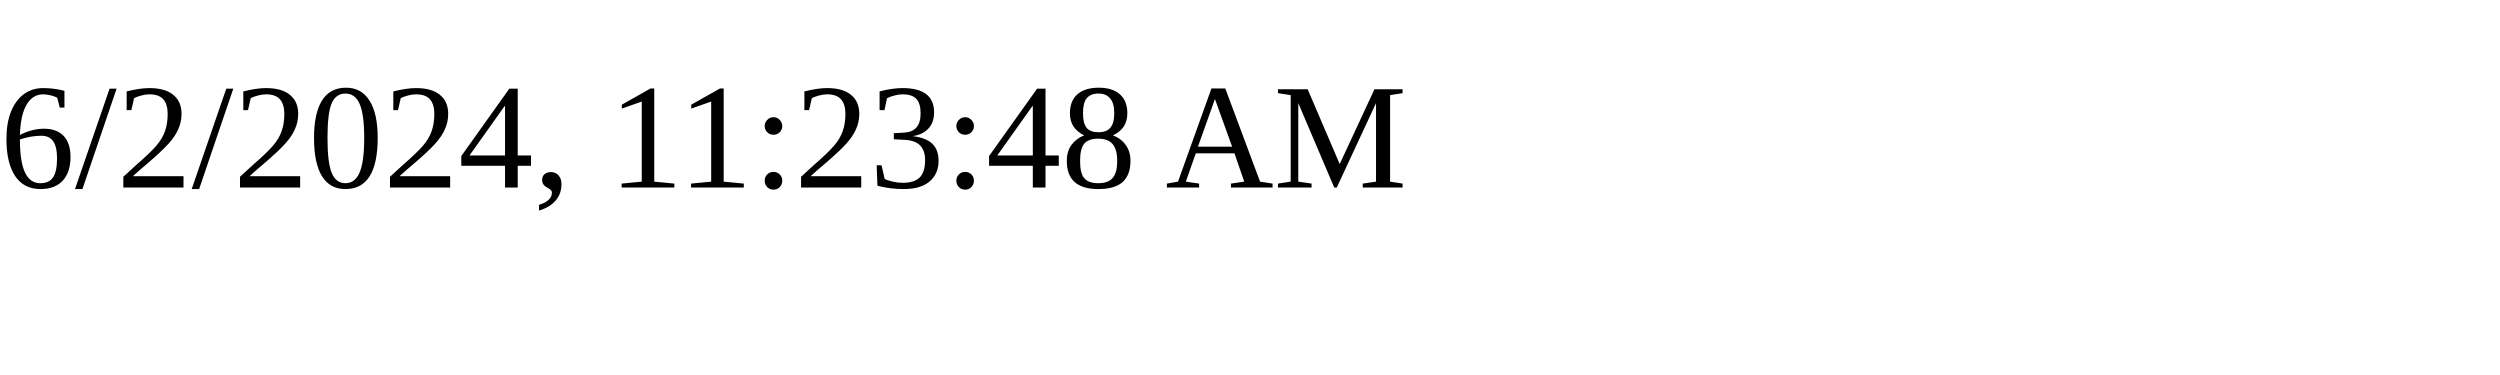
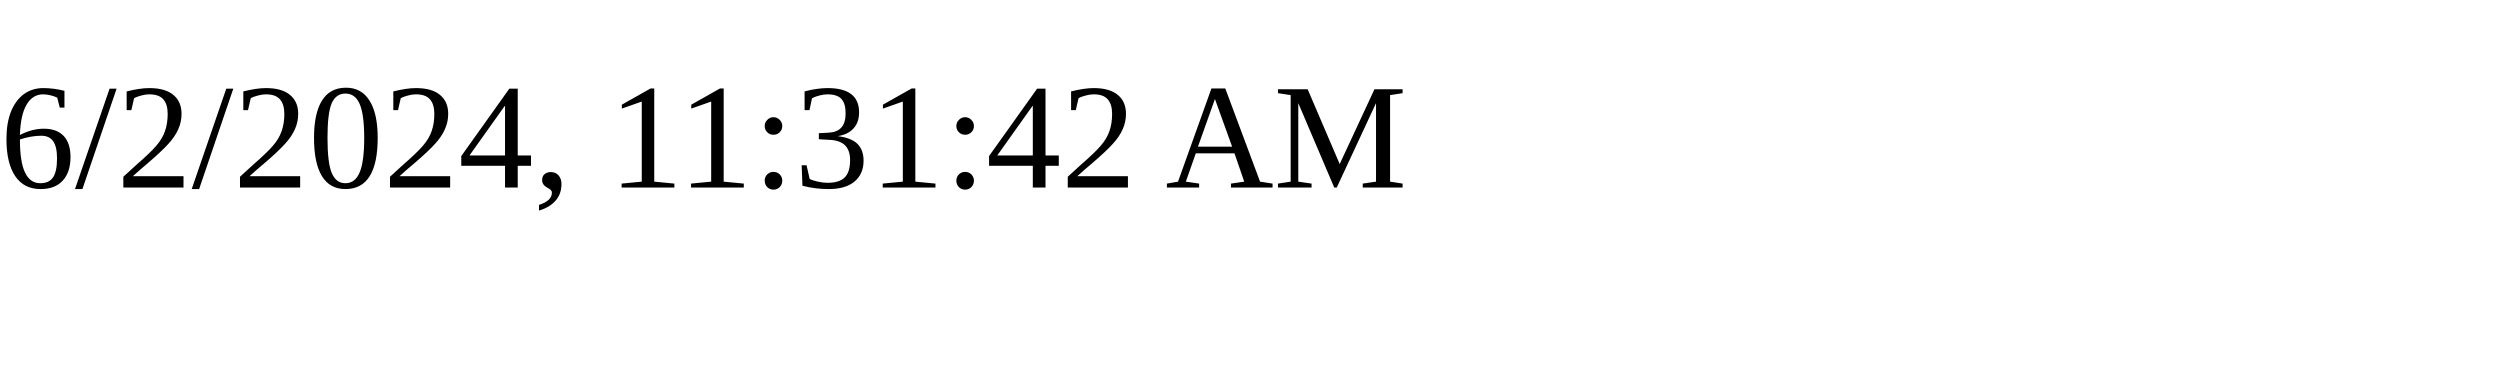
<svg xmlns="http://www.w3.org/2000/svg" height="30" width="200">
-   <text x="0" y="15">6/2/2024, 11:23:48 AM</text>
+   <text x="0" y="15">6/2/2024, 11:31:42 AM</text>
</svg>
